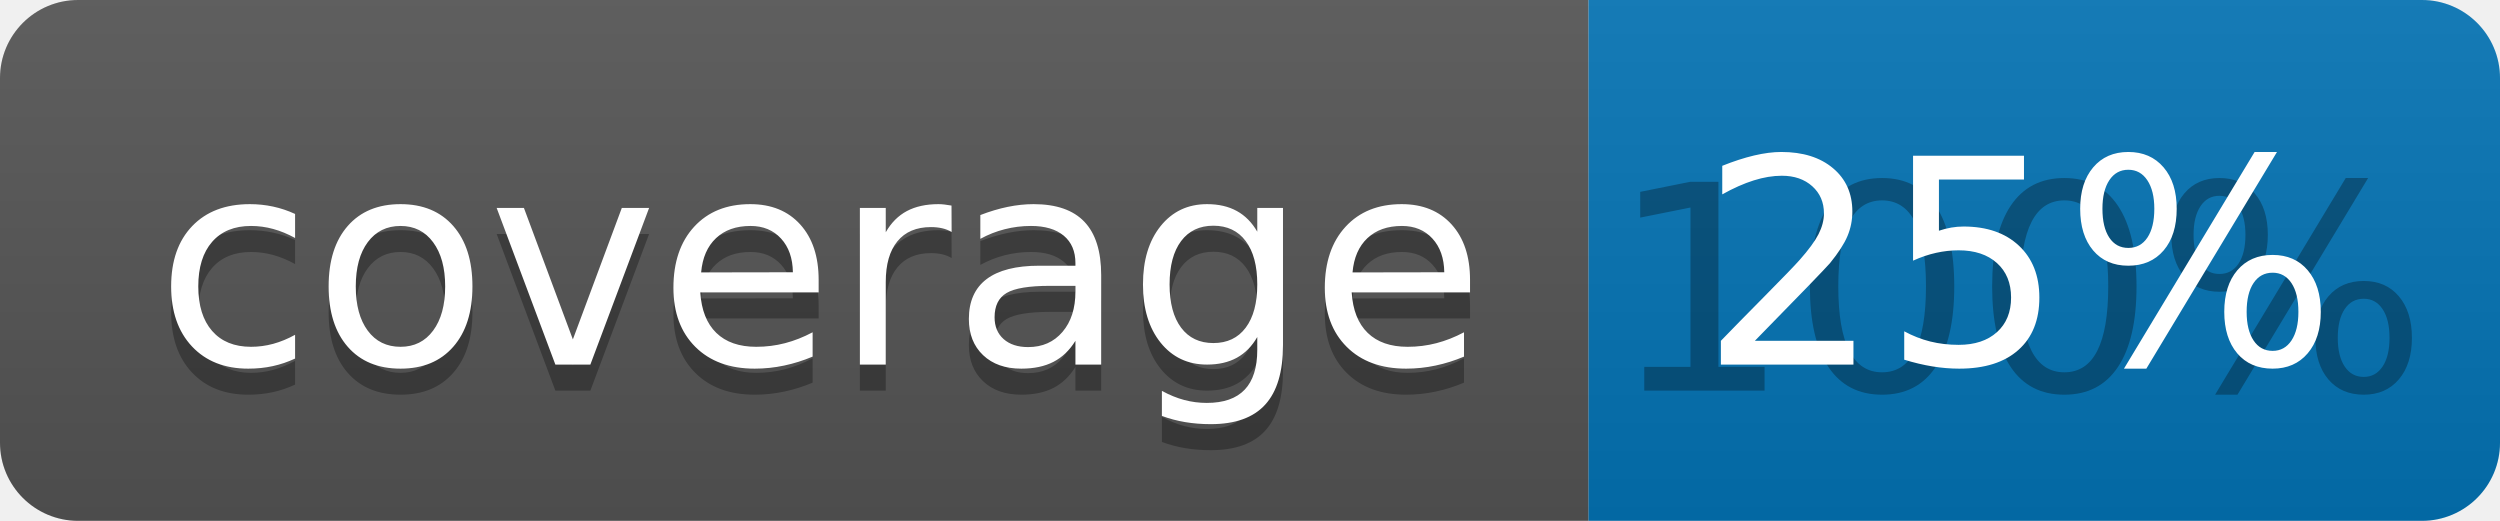
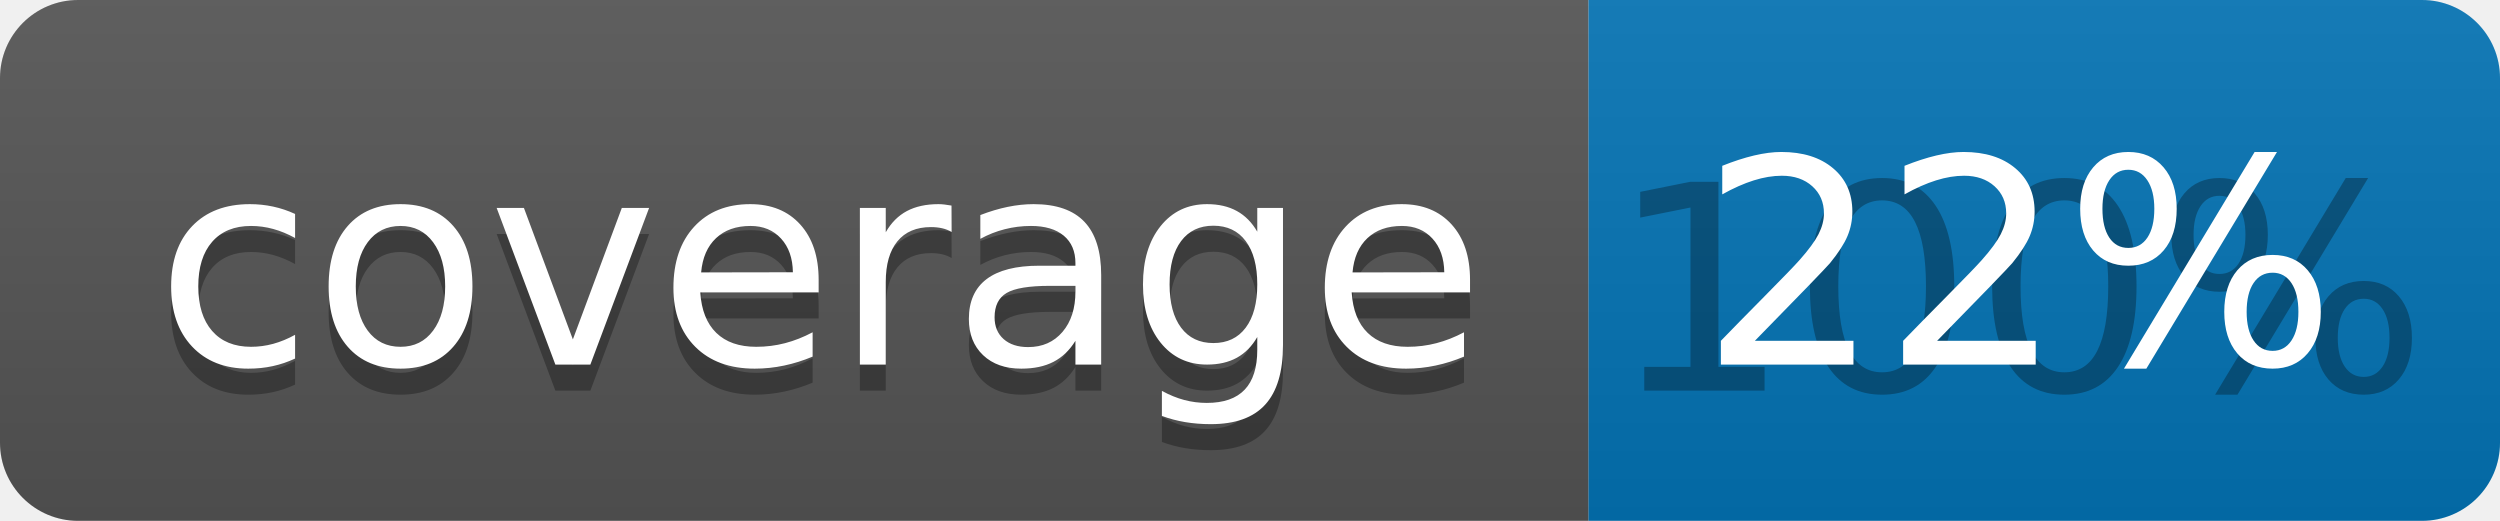
<svg xmlns="http://www.w3.org/2000/svg" width="96" height="20">
  <linearGradient id="b" x2="0" y2="100%">
    <stop offset="0" stop-color="#bbb" stop-opacity=".1" />
    <stop offset="1" stop-opacity=".1" />
  </linearGradient>
  <clipPath id="a">
    <rect width="96" height="20" rx="3" fill="#fff" />
  </clipPath>
  <g clip-path="url(#a)">
    <path fill="#555" d="M0 0h61v20H0z" />
    <path fill="#0374B5" d="M61 0h35v20H61z" />
    <path fill="url(#b)" d="M0 0h96v20H0z" />
  </g>
  <g fill="#fff" text-anchor="middle" font-family="DejaVu Sans,Verdana,Geneva,sans-serif" font-size="110">
    <text x="315" y="150" fill="#010101" fill-opacity=".3" transform="scale(.1)" textLength="510">coverage</text>
    <text x="315" y="140" transform="scale(.1)" textLength="510">coverage</text>
    <text x="775" y="150" fill="#010101" fill-opacity=".3" transform="scale(.1)" textLength="250">100%</text>
-     <text x="775" y="140" transform="scale(.1)" textLength="250">25%</text>
+     <text x="775" y="140" transform="scale(.1)" textLength="250">22%</text>
  </g>
</svg>
